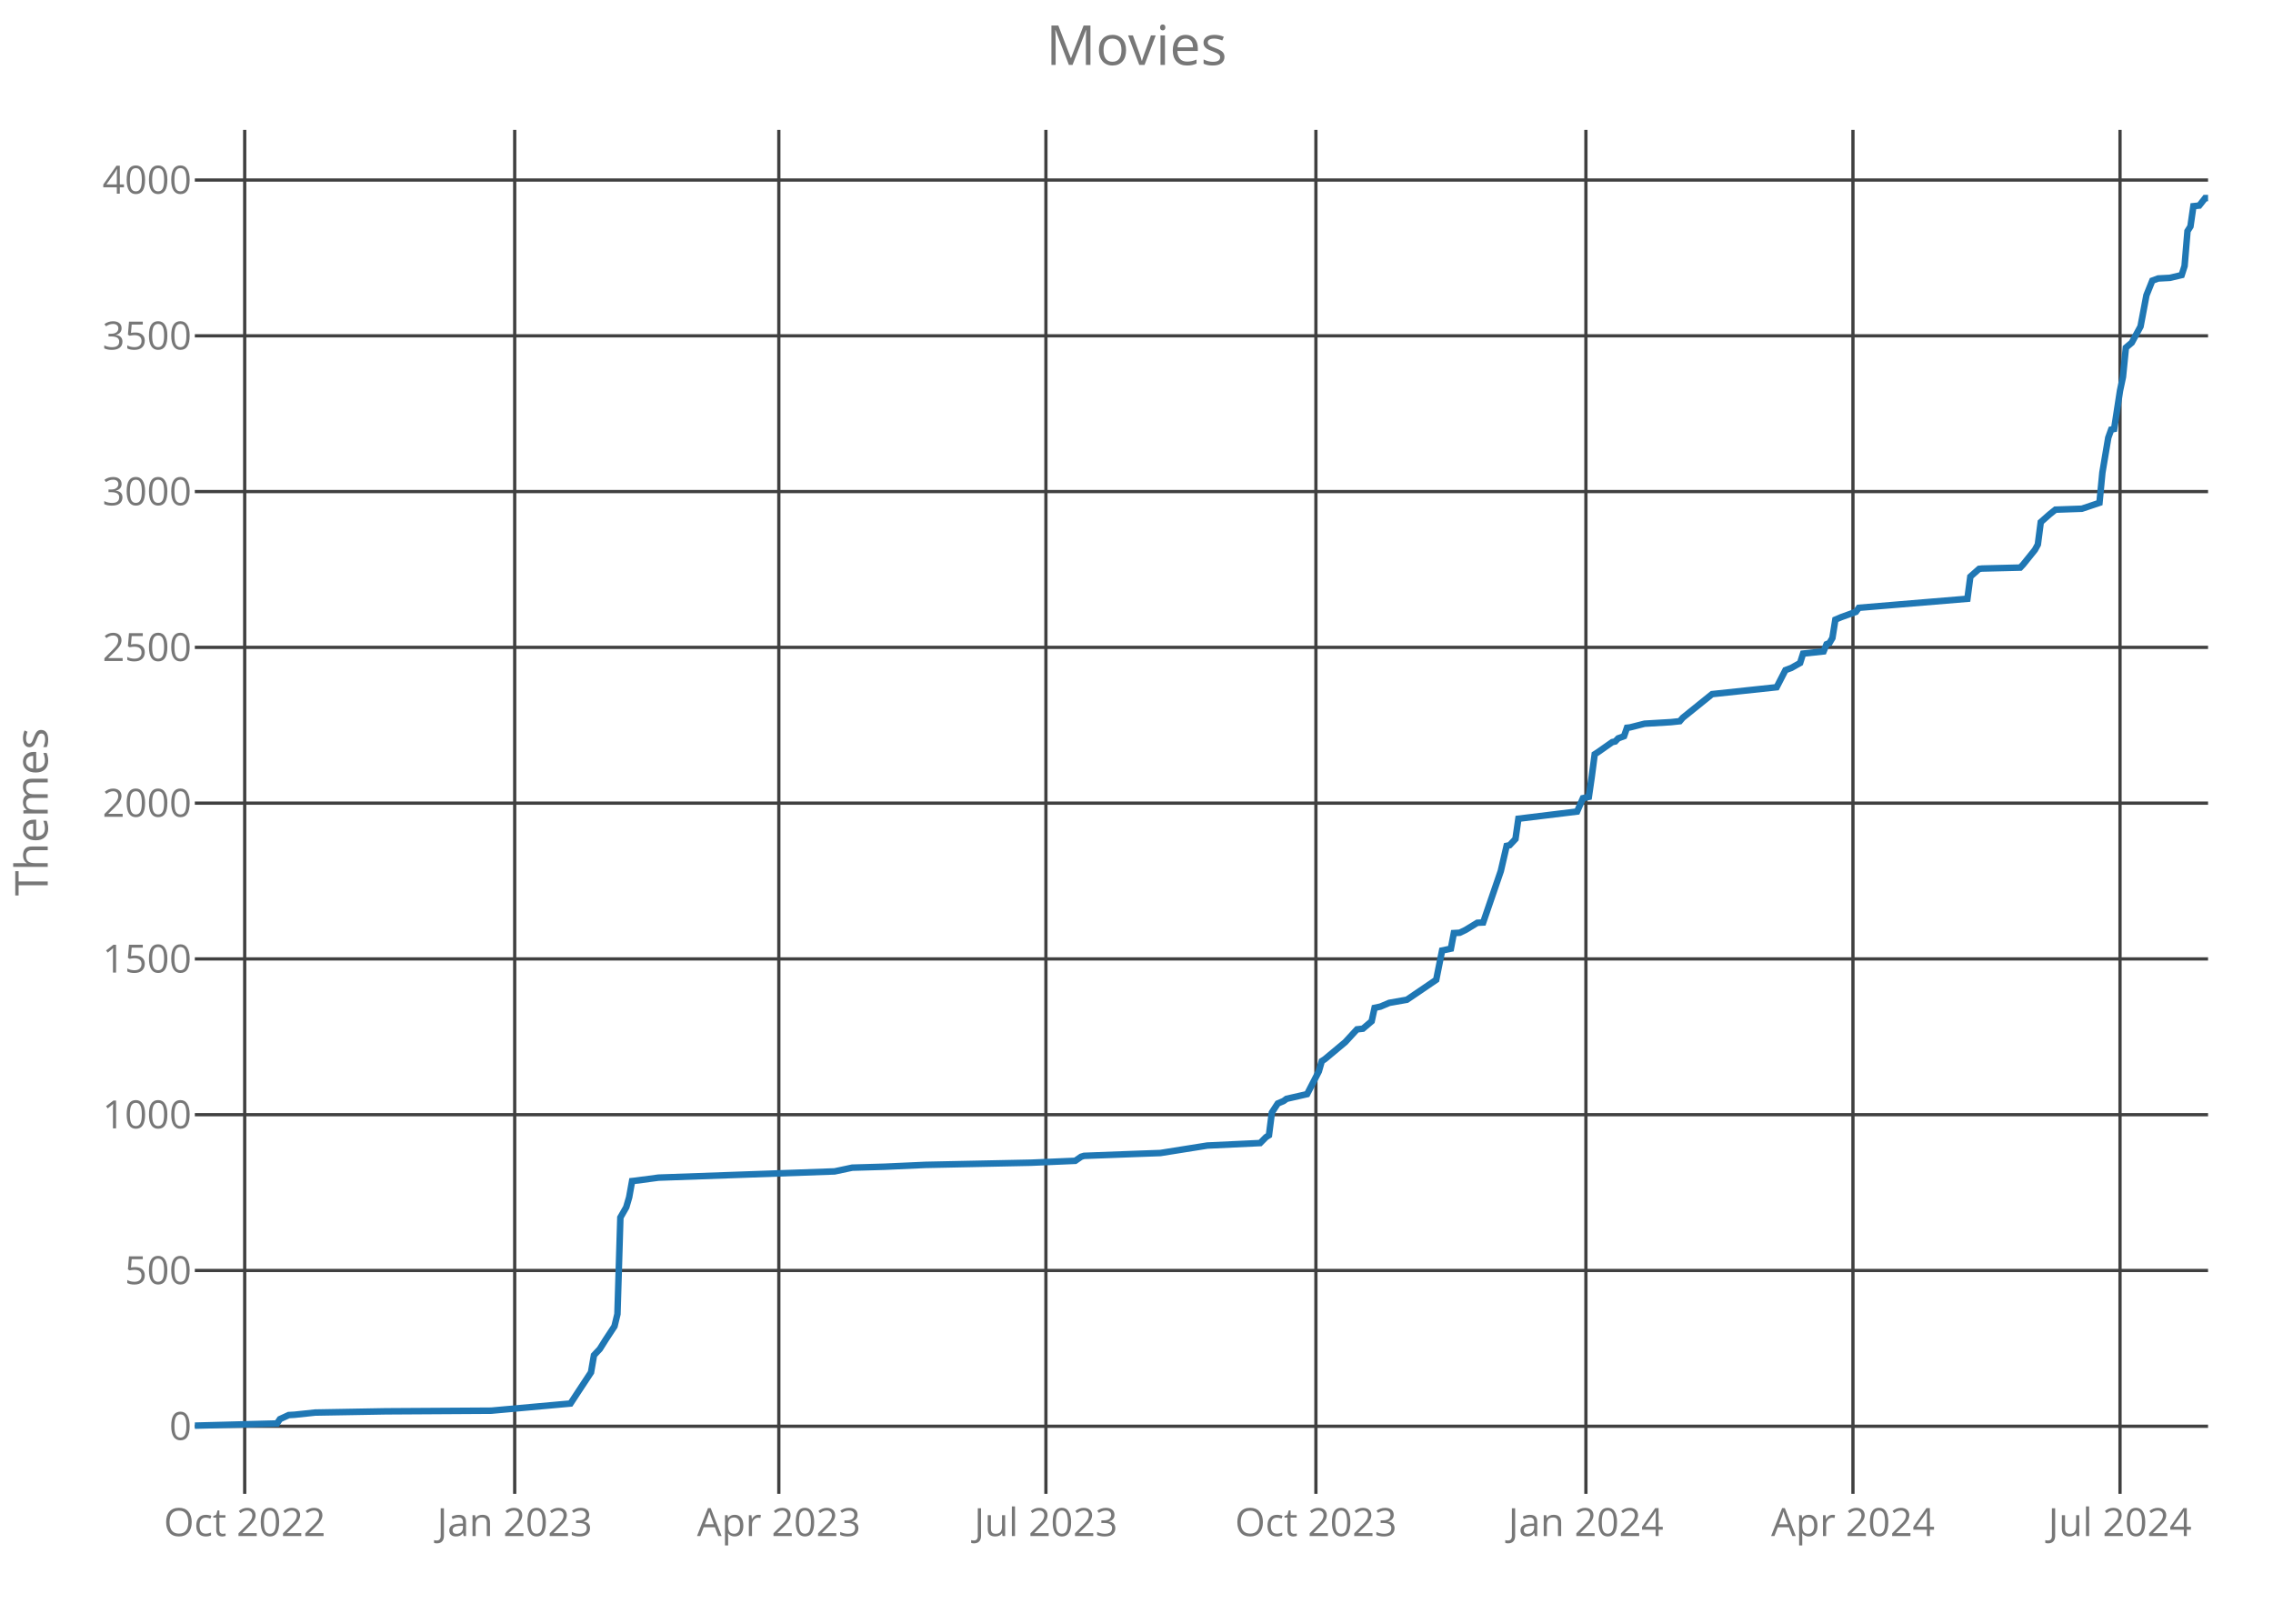
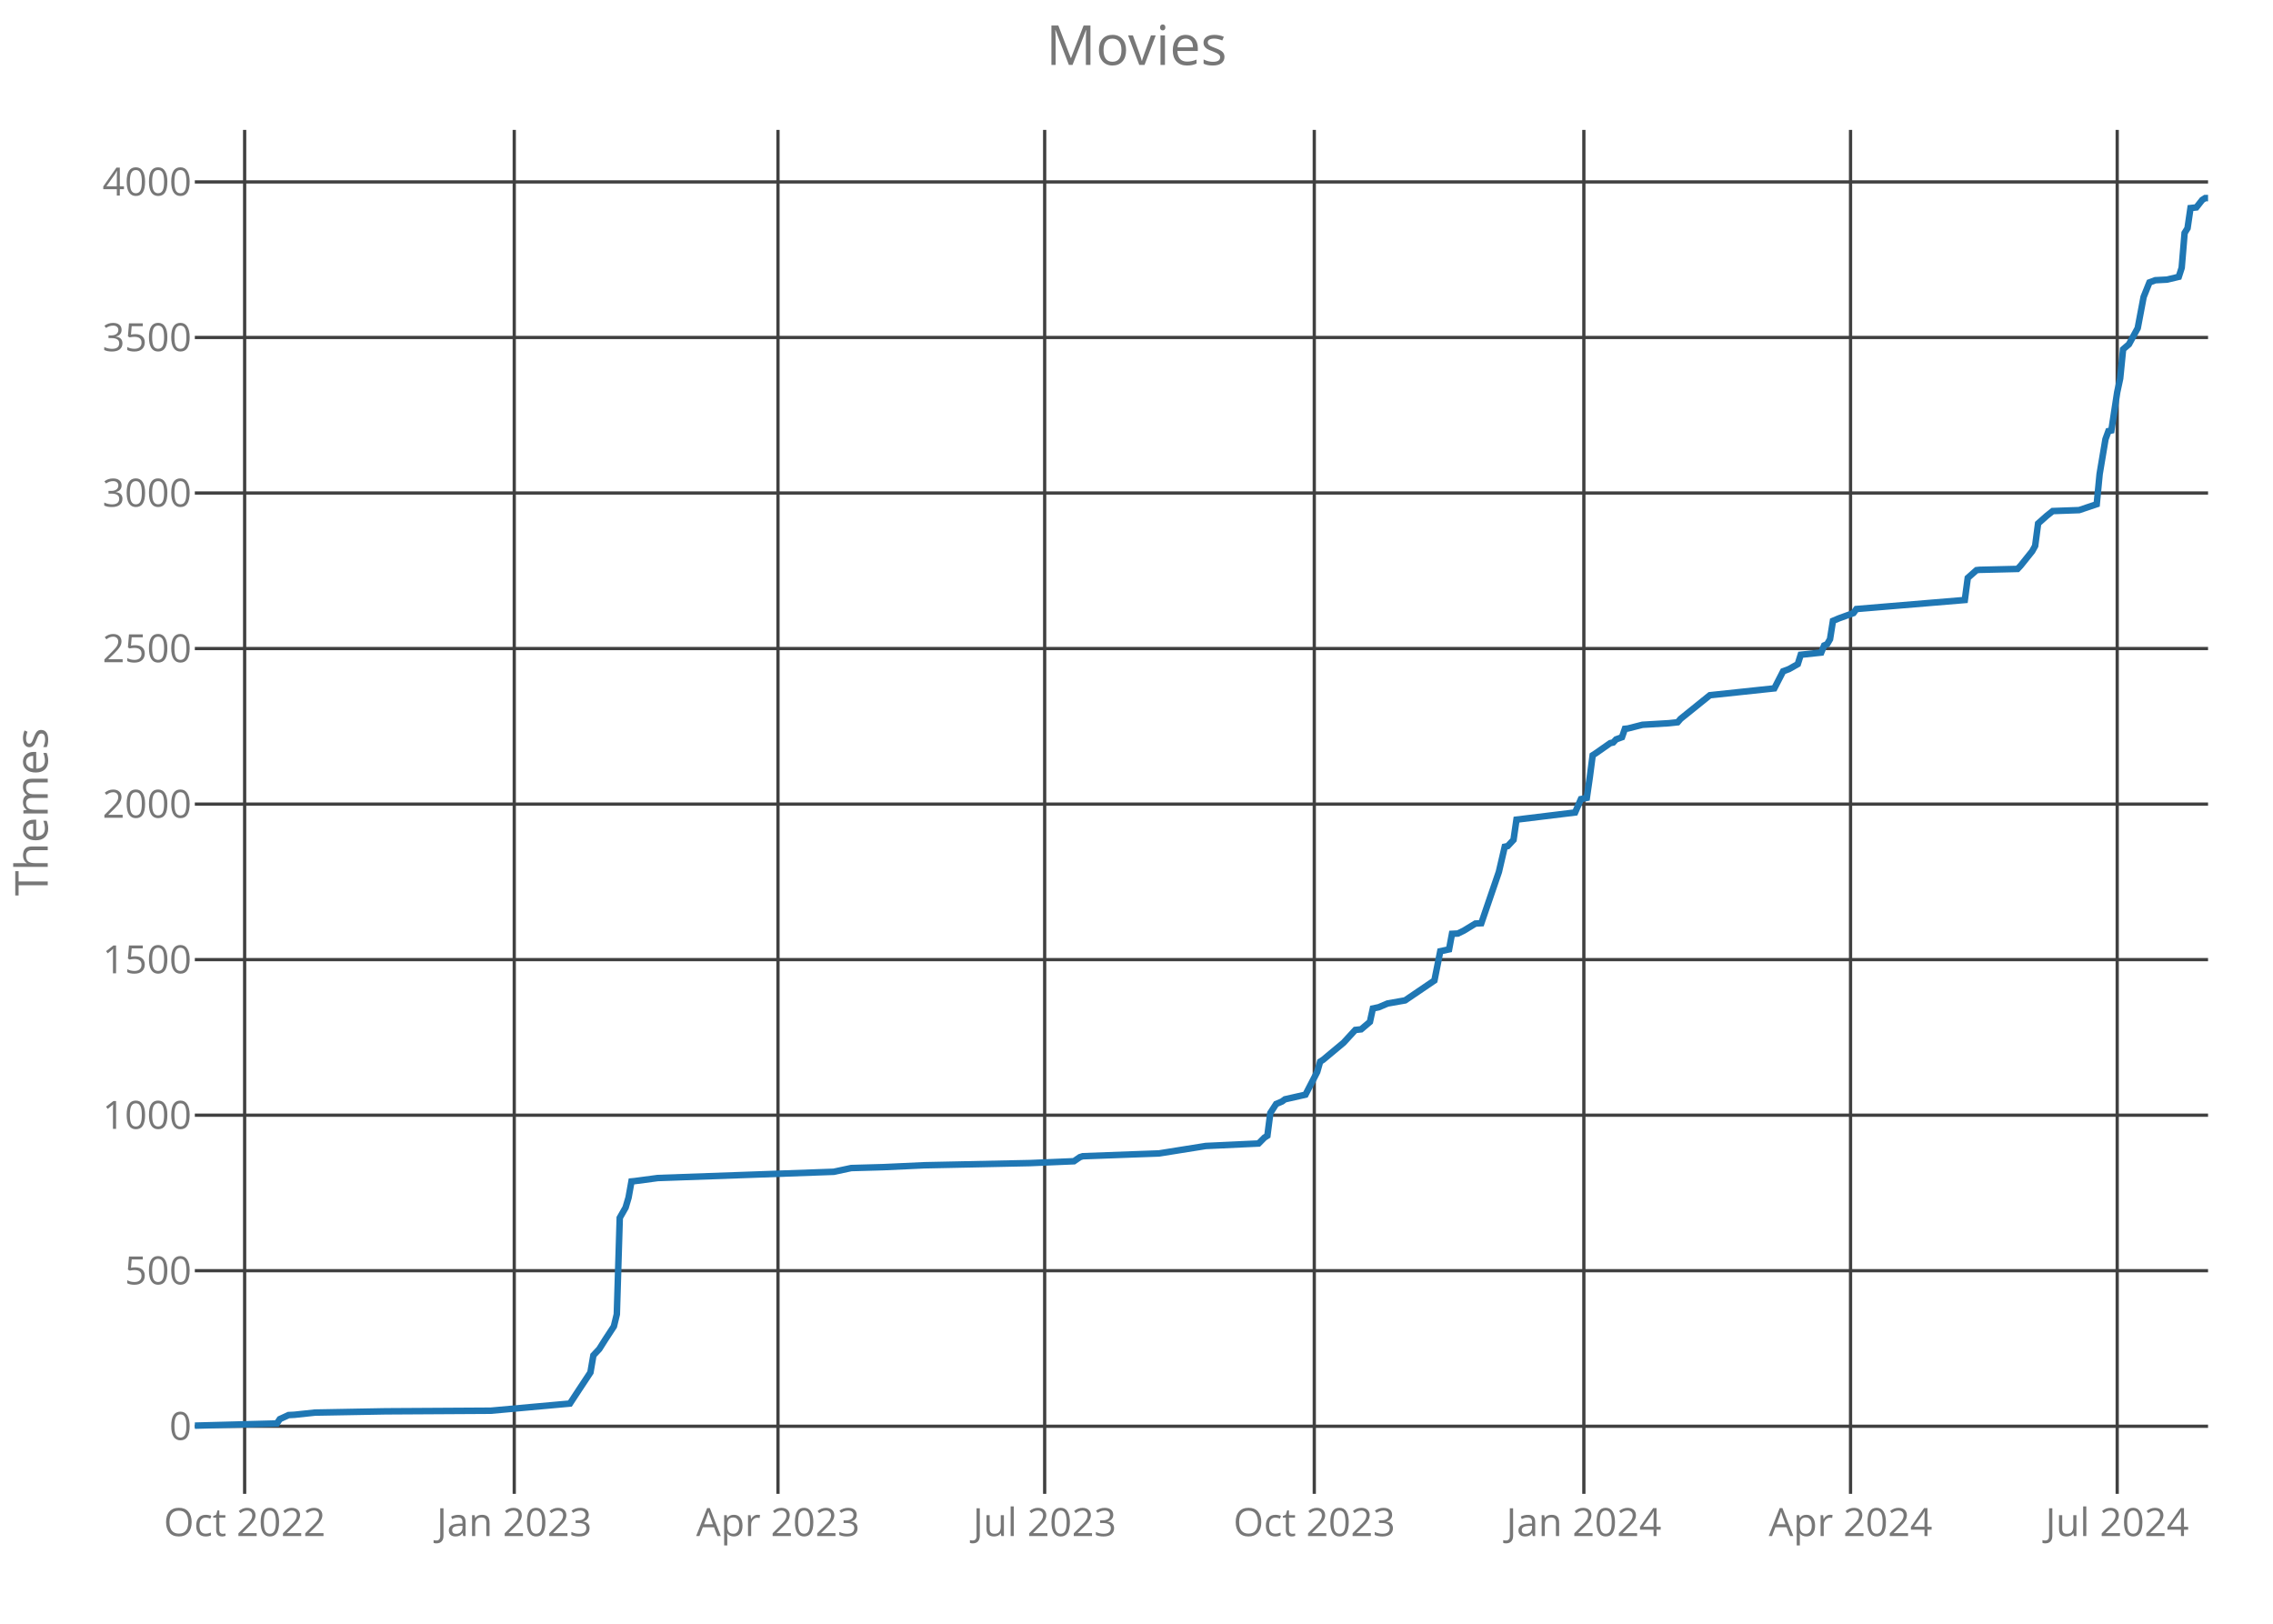
<svg xmlns="http://www.w3.org/2000/svg" class="main-svg" width="700" height="500" style="" viewBox="0 0 700 500">
  <rect x="0" y="0" width="700" height="500" style="fill: rgb(0, 0, 0); fill-opacity: 0;" />
-   <defs id="defs-577490">
+   <defs id="defs-5f8a0f">
    <g class="clips">
-       <clipPath id="clip577490xyplot" class="plotclip">
+       <clipPath id="clip5f8a0fxyplot" class="plotclip">
        <rect width="620" height="420" />
      </clipPath>
-       <clipPath class="axesclip" id="clip577490x">
+       <clipPath class="axesclip" id="clip5f8a0fx">
        <rect x="60" y="0" width="620" height="500" />
      </clipPath>
-       <clipPath class="axesclip" id="clip577490y">
+       <clipPath class="axesclip" id="clip5f8a0fy">
        <rect x="0" y="40" width="700" height="420" />
      </clipPath>
-       <clipPath class="axesclip" id="clip577490xy">
+       <clipPath class="axesclip" id="clip5f8a0fxy">
        <rect x="60" y="40" width="620" height="420" />
      </clipPath>
    </g>
    <g class="gradients" />
  </defs>
  <g class="bglayer">
    <rect class="bg" x="60" y="40" width="620" height="420" style="fill: rgb(0, 0, 0); fill-opacity: 0; stroke-width: 0;" />
  </g>
  <g class="layer-below">
    <g class="imagelayer" />
    <g class="shapelayer" />
  </g>
  <g class="cartesianlayer">
    <g class="subplot xy">
      <g class="layer-subplot">
        <g class="shapelayer" />
        <g class="imagelayer" />
      </g>
      <g class="gridlayer">
        <g class="x">
-           <path class="xgrid crisp" transform="translate(75.36,0)" d="M0,40v420" style="stroke: rgb(64, 64, 64); stroke-opacity: 1; stroke-width: 1px;" />
-           <path class="xgrid crisp" transform="translate(158.51,0)" d="M0,40v420" style="stroke: rgb(64, 64, 64); stroke-opacity: 1; stroke-width: 1px;" />
-           <path class="xgrid crisp" transform="translate(239.85,0)" d="M0,40v420" style="stroke: rgb(64, 64, 64); stroke-opacity: 1; stroke-width: 1px;" />
-           <path class="xgrid crisp" transform="translate(322.1,0)" d="M0,40v420" style="stroke: rgb(64, 64, 64); stroke-opacity: 1; stroke-width: 1px;" />
-           <path class="xgrid crisp" transform="translate(405.25,0)" d="M0,40v420" style="stroke: rgb(64, 64, 64); stroke-opacity: 1; stroke-width: 1px;" />
-           <path class="xgrid crisp" transform="translate(488.4,0)" d="M0,40v420" style="stroke: rgb(64, 64, 64); stroke-opacity: 1; stroke-width: 1px;" />
-           <path class="xgrid crisp" transform="translate(570.64,0)" d="M0,40v420" style="stroke: rgb(64, 64, 64); stroke-opacity: 1; stroke-width: 1px;" />
-           <path class="xgrid crisp" transform="translate(652.89,0)" d="M0,40v420" style="stroke: rgb(64, 64, 64); stroke-opacity: 1; stroke-width: 1px;" />
+           <path class="xgrid crisp" transform="translate(75.34,0)" d="M0,40v420" style="stroke: rgb(64, 64, 64); stroke-opacity: 1; stroke-width: 1px;" />
+           <path class="xgrid crisp" transform="translate(158.37,0)" d="M0,40v420" style="stroke: rgb(64, 64, 64); stroke-opacity: 1; stroke-width: 1px;" />
+           <path class="xgrid crisp" transform="translate(239.59,0)" d="M0,40v420" style="stroke: rgb(64, 64, 64); stroke-opacity: 1; stroke-width: 1px;" />
+           <path class="xgrid crisp" transform="translate(321.72,0)" d="M0,40v420" style="stroke: rgb(64, 64, 64); stroke-opacity: 1; stroke-width: 1px;" />
+           <path class="xgrid crisp" transform="translate(404.75,0)" d="M0,40v420" style="stroke: rgb(64, 64, 64); stroke-opacity: 1; stroke-width: 1px;" />
+           <path class="xgrid crisp" transform="translate(487.77,0)" d="M0,40v420" style="stroke: rgb(64, 64, 64); stroke-opacity: 1; stroke-width: 1px;" />
+           <path class="xgrid crisp" transform="translate(569.9,0)" d="M0,40v420" style="stroke: rgb(64, 64, 64); stroke-opacity: 1; stroke-width: 1px;" />
+           <path class="xgrid crisp" transform="translate(652.02,0)" d="M0,40v420" style="stroke: rgb(64, 64, 64); stroke-opacity: 1; stroke-width: 1px;" />
        </g>
        <g class="y">
          <path class="ygrid crisp" transform="translate(0,439.19)" d="M60,0h620" style="stroke: rgb(64, 64, 64); stroke-opacity: 1; stroke-width: 1px;" />
-           <path class="ygrid crisp" transform="translate(0,391.22)" d="M60,0h620" style="stroke: rgb(64, 64, 64); stroke-opacity: 1; stroke-width: 1px;" />
-           <path class="ygrid crisp" transform="translate(0,343.25)" d="M60,0h620" style="stroke: rgb(64, 64, 64); stroke-opacity: 1; stroke-width: 1px;" />
-           <path class="ygrid crisp" transform="translate(0,295.28)" d="M60,0h620" style="stroke: rgb(64, 64, 64); stroke-opacity: 1; stroke-width: 1px;" />
-           <path class="ygrid crisp" transform="translate(0,247.31)" d="M60,0h620" style="stroke: rgb(64, 64, 64); stroke-opacity: 1; stroke-width: 1px;" />
-           <path class="ygrid crisp" transform="translate(0,199.34)" d="M60,0h620" style="stroke: rgb(64, 64, 64); stroke-opacity: 1; stroke-width: 1px;" />
-           <path class="ygrid crisp" transform="translate(0,151.37)" d="M60,0h620" style="stroke: rgb(64, 64, 64); stroke-opacity: 1; stroke-width: 1px;" />
-           <path class="ygrid crisp" transform="translate(0,103.41)" d="M60,0h620" style="stroke: rgb(64, 64, 64); stroke-opacity: 1; stroke-width: 1px;" />
-           <path class="ygrid crisp" transform="translate(0,55.44)" d="M60,0h620" style="stroke: rgb(64, 64, 64); stroke-opacity: 1; stroke-width: 1px;" />
+           <path class="ygrid crisp" transform="translate(0,391.29)" d="M60,0h620" style="stroke: rgb(64, 64, 64); stroke-opacity: 1; stroke-width: 1px;" />
+           <path class="ygrid crisp" transform="translate(0,343.4)" d="M60,0h620" style="stroke: rgb(64, 64, 64); stroke-opacity: 1; stroke-width: 1px;" />
+           <path class="ygrid crisp" transform="translate(0,295.5)" d="M60,0h620" style="stroke: rgb(64, 64, 64); stroke-opacity: 1; stroke-width: 1px;" />
+           <path class="ygrid crisp" transform="translate(0,247.61)" d="M60,0h620" style="stroke: rgb(64, 64, 64); stroke-opacity: 1; stroke-width: 1px;" />
+           <path class="ygrid crisp" transform="translate(0,199.71)" d="M60,0h620" style="stroke: rgb(64, 64, 64); stroke-opacity: 1; stroke-width: 1px;" />
+           <path class="ygrid crisp" transform="translate(0,151.81)" d="M60,0h620" style="stroke: rgb(64, 64, 64); stroke-opacity: 1; stroke-width: 1px;" />
+           <path class="ygrid crisp" transform="translate(0,103.92)" d="M60,0h620" style="stroke: rgb(64, 64, 64); stroke-opacity: 1; stroke-width: 1px;" />
+           <path class="ygrid crisp" transform="translate(0,56.02)" d="M60,0h620" style="stroke: rgb(64, 64, 64); stroke-opacity: 1; stroke-width: 1px;" />
        </g>
      </g>
      <g class="zerolinelayer" />
      <path class="xlines-below crisp" d="M0,0" style="fill: none;" />
      <path class="ylines-below crisp" d="M0,0" style="fill: none;" />
      <g class="overlines-below" />
      <g class="xaxislayer-below">
        <g class="xtick">
-           <text text-anchor="middle" x="0" y="473" transform="translate(75.36,0)" style="font-family: 'Open Sans'; font-size: 12px; fill: rgb(119, 119, 119); fill-opacity: 1; white-space: pre;">Oct 2022</text>
+           <text text-anchor="middle" x="0" y="473" transform="translate(75.34,0)" style="font-family: 'Open Sans'; font-size: 12px; fill: rgb(119, 119, 119); fill-opacity: 1; white-space: pre;">Oct 2022</text>
        </g>
        <g class="xtick">
-           <text text-anchor="middle" x="0" y="473" transform="translate(158.51,0)" style="font-family: 'Open Sans'; font-size: 12px; fill: rgb(119, 119, 119); fill-opacity: 1; white-space: pre;">Jan 2023</text>
+           <text text-anchor="middle" x="0" y="473" transform="translate(158.37,0)" style="font-family: 'Open Sans'; font-size: 12px; fill: rgb(119, 119, 119); fill-opacity: 1; white-space: pre;">Jan 2023</text>
        </g>
        <g class="xtick">
-           <text text-anchor="middle" x="0" y="473" transform="translate(239.85,0)" style="font-family: 'Open Sans'; font-size: 12px; fill: rgb(119, 119, 119); fill-opacity: 1; white-space: pre;">Apr 2023</text>
+           <text text-anchor="middle" x="0" y="473" transform="translate(239.59,0)" style="font-family: 'Open Sans'; font-size: 12px; fill: rgb(119, 119, 119); fill-opacity: 1; white-space: pre;">Apr 2023</text>
        </g>
        <g class="xtick">
-           <text text-anchor="middle" x="0" y="473" transform="translate(322.1,0)" style="font-family: 'Open Sans'; font-size: 12px; fill: rgb(119, 119, 119); fill-opacity: 1; white-space: pre;">Jul 2023</text>
+           <text text-anchor="middle" x="0" y="473" transform="translate(321.72,0)" style="font-family: 'Open Sans'; font-size: 12px; fill: rgb(119, 119, 119); fill-opacity: 1; white-space: pre;">Jul 2023</text>
        </g>
        <g class="xtick">
-           <text text-anchor="middle" x="0" y="473" transform="translate(405.25,0)" style="font-family: 'Open Sans'; font-size: 12px; fill: rgb(119, 119, 119); fill-opacity: 1; white-space: pre;">Oct 2023</text>
+           <text text-anchor="middle" x="0" y="473" transform="translate(404.75,0)" style="font-family: 'Open Sans'; font-size: 12px; fill: rgb(119, 119, 119); fill-opacity: 1; white-space: pre;">Oct 2023</text>
        </g>
        <g class="xtick">
-           <text text-anchor="middle" x="0" y="473" transform="translate(488.4,0)" style="font-family: 'Open Sans'; font-size: 12px; fill: rgb(119, 119, 119); fill-opacity: 1; white-space: pre;">Jan 2024</text>
+           <text text-anchor="middle" x="0" y="473" transform="translate(487.77,0)" style="font-family: 'Open Sans'; font-size: 12px; fill: rgb(119, 119, 119); fill-opacity: 1; white-space: pre;">Jan 2024</text>
        </g>
        <g class="xtick">
-           <text text-anchor="middle" x="0" y="473" transform="translate(570.64,0)" style="font-family: 'Open Sans'; font-size: 12px; fill: rgb(119, 119, 119); fill-opacity: 1; white-space: pre;">Apr 2024</text>
+           <text text-anchor="middle" x="0" y="473" transform="translate(569.9,0)" style="font-family: 'Open Sans'; font-size: 12px; fill: rgb(119, 119, 119); fill-opacity: 1; white-space: pre;">Apr 2024</text>
        </g>
        <g class="xtick">
-           <text text-anchor="middle" x="0" y="473" transform="translate(652.89,0)" style="font-family: 'Open Sans'; font-size: 12px; fill: rgb(119, 119, 119); fill-opacity: 1; white-space: pre;">Jul 2024</text>
+           <text text-anchor="middle" x="0" y="473" transform="translate(652.02,0)" style="font-family: 'Open Sans'; font-size: 12px; fill: rgb(119, 119, 119); fill-opacity: 1; white-space: pre;">Jul 2024</text>
        </g>
      </g>
      <g class="yaxislayer-below">
        <g class="ytick">
          <text text-anchor="end" x="59" y="4.2" transform="translate(0,439.19)" style="font-family: 'Open Sans'; font-size: 12px; fill: rgb(119, 119, 119); fill-opacity: 1; white-space: pre;">0</text>
        </g>
        <g class="ytick">
-           <text text-anchor="end" x="59" y="4.2" transform="translate(0,391.22)" style="font-family: 'Open Sans'; font-size: 12px; fill: rgb(119, 119, 119); fill-opacity: 1; white-space: pre;">500</text>
+           <text text-anchor="end" x="59" y="4.2" transform="translate(0,391.29)" style="font-family: 'Open Sans'; font-size: 12px; fill: rgb(119, 119, 119); fill-opacity: 1; white-space: pre;">500</text>
        </g>
        <g class="ytick">
-           <text text-anchor="end" x="59" y="4.2" transform="translate(0,343.25)" style="font-family: 'Open Sans'; font-size: 12px; fill: rgb(119, 119, 119); fill-opacity: 1; white-space: pre;">1000</text>
+           <text text-anchor="end" x="59" y="4.2" transform="translate(0,343.4)" style="font-family: 'Open Sans'; font-size: 12px; fill: rgb(119, 119, 119); fill-opacity: 1; white-space: pre;">1000</text>
        </g>
        <g class="ytick">
-           <text text-anchor="end" x="59" y="4.2" transform="translate(0,295.28)" style="font-family: 'Open Sans'; font-size: 12px; fill: rgb(119, 119, 119); fill-opacity: 1; white-space: pre;">1500</text>
+           <text text-anchor="end" x="59" y="4.2" transform="translate(0,295.5)" style="font-family: 'Open Sans'; font-size: 12px; fill: rgb(119, 119, 119); fill-opacity: 1; white-space: pre;">1500</text>
        </g>
        <g class="ytick">
-           <text text-anchor="end" x="59" y="4.2" transform="translate(0,247.31)" style="font-family: 'Open Sans'; font-size: 12px; fill: rgb(119, 119, 119); fill-opacity: 1; white-space: pre;">2000</text>
+           <text text-anchor="end" x="59" y="4.2" transform="translate(0,247.61)" style="font-family: 'Open Sans'; font-size: 12px; fill: rgb(119, 119, 119); fill-opacity: 1; white-space: pre;">2000</text>
        </g>
        <g class="ytick">
-           <text text-anchor="end" x="59" y="4.2" transform="translate(0,199.34)" style="font-family: 'Open Sans'; font-size: 12px; fill: rgb(119, 119, 119); fill-opacity: 1; white-space: pre;">2500</text>
+           <text text-anchor="end" x="59" y="4.2" transform="translate(0,199.71)" style="font-family: 'Open Sans'; font-size: 12px; fill: rgb(119, 119, 119); fill-opacity: 1; white-space: pre;">2500</text>
        </g>
        <g class="ytick">
-           <text text-anchor="end" x="59" y="4.2" transform="translate(0,151.37)" style="font-family: 'Open Sans'; font-size: 12px; fill: rgb(119, 119, 119); fill-opacity: 1; white-space: pre;">3000</text>
+           <text text-anchor="end" x="59" y="4.2" transform="translate(0,151.81)" style="font-family: 'Open Sans'; font-size: 12px; fill: rgb(119, 119, 119); fill-opacity: 1; white-space: pre;">3000</text>
        </g>
        <g class="ytick">
-           <text text-anchor="end" x="59" y="4.2" transform="translate(0,103.41)" style="font-family: 'Open Sans'; font-size: 12px; fill: rgb(119, 119, 119); fill-opacity: 1; white-space: pre;">3500</text>
+           <text text-anchor="end" x="59" y="4.2" transform="translate(0,103.92)" style="font-family: 'Open Sans'; font-size: 12px; fill: rgb(119, 119, 119); fill-opacity: 1; white-space: pre;">3500</text>
        </g>
        <g class="ytick">
-           <text text-anchor="end" x="59" y="4.2" transform="translate(0,55.44)" style="font-family: 'Open Sans'; font-size: 12px; fill: rgb(119, 119, 119); fill-opacity: 1; white-space: pre;">4000</text>
+           <text text-anchor="end" x="59" y="4.2" transform="translate(0,56.02)" style="font-family: 'Open Sans'; font-size: 12px; fill: rgb(119, 119, 119); fill-opacity: 1; white-space: pre;">4000</text>
        </g>
      </g>
      <g class="overaxes-below" />
-       <g class="plot" transform="translate(60,40)" clip-path="url('#clip577490xyplot')">
+       <g class="plot" transform="translate(60,40)" clip-path="url('#clip5f8a0fxyplot')">
        <g class="scatterlayer mlayer">
-           <g class="trace scatter trace660cab" style="stroke-miterlimit: 2; opacity: 1;">
+           <g class="trace scatter traceb2d47d" style="stroke-miterlimit: 2; opacity: 1;">
            <g class="fills" />
            <g class="errorbars" />
            <g class="lines">
-               <path class="js-line" d="M0,399L25.31,398.33L26.21,396.99L28.92,395.74L30.73,395.64L37.06,394.97L58.75,394.59L91.28,394.39L115.69,392.19L118.4,388.06L122.01,382.59L122.92,377.32L124.72,375.4L126.53,372.52L129.24,368.4L130.15,364.65L131.05,334.91L132.86,331.75L133.76,328.68L134.66,323.69L135.57,323.59L142.8,322.63L197.03,320.71L202.45,319.56L212.39,319.27L225.04,318.7L257.58,318.03L271.14,317.45L272.94,316.2L273.85,315.92L289.21,315.34L297.35,315.05L311.81,312.75L328.08,311.98L329.88,310.16L330.79,309.58L331.69,302.58L333.5,299.8L335.31,299.03L336.21,298.36L342.54,296.92L346.15,289.92L347.06,286.75L347.96,286.18L354.29,280.9L357.9,276.97L359.71,276.77L362.42,274.47L363.32,270.35L365.13,269.96L367.84,268.81L373.27,267.85L382.3,261.71L384.11,252.69L386.82,252.12L387.73,247.32L389.53,247.22L391.34,246.36L394.96,244.15L396.76,244.06L402.19,228.23L403.99,220.46L404.9,220.27L406.71,218.35L407.61,212.11L425.69,209.9L427.49,205.78L429.3,205.39L430.2,199.16L431.11,192.25L432.01,191.68L436.53,188.51L437.43,188.32L438.34,187.36L440.15,186.69L441.05,184.1L441.95,184L446.47,182.85L454.61,182.37L457.32,182.08L458.22,181.03L467.26,173.74L487.14,171.62L489.85,166.35L491.66,165.68L494.37,164.14L495.28,161.26L501.6,160.59L502.51,158.38L503.41,158L504.31,156.47L505.22,150.81L507.03,150.04L511.55,148.41L512.45,147.16L545.89,144.38L546.79,137.57L549.5,135.17L550.41,135.07L562.16,134.78L563.06,133.82L566.68,129.32L567.58,127.68L568.48,120.78L571.2,118.38L573,116.94L581.14,116.65L586.56,114.83L587.46,105.52L589.27,94.78L590.17,92.28L591.08,92.09L592.89,80.29L593.79,76.07L594.69,67.05L596.5,65.52L599.21,60.53L601.02,50.93L602.83,46.42L604.64,45.75L608.25,45.56L611.87,44.7L612.77,41.91L613.67,31.17L614.58,29.73L615.48,23.49L617.29,23.3L619.1,21L620,21" style="vector-effect: non-scaling-stroke; fill: none; stroke: rgb(31, 119, 180); stroke-opacity: 1; stroke-width: 2px; opacity: 1;" />
+               <path class="js-line" d="M0,399L25.27,398.33L26.17,396.99L28.88,395.74L30.68,395.65L37,394.98L58.66,394.59L91.15,394.4L115.52,392.2L118.22,388.08L121.83,382.62L122.74,377.35L124.54,375.43L126.35,372.56L129.05,368.44L129.96,364.71L130.86,335.01L132.66,331.85L133.57,328.78L134.47,323.8L135.37,323.71L142.59,322.75L196.74,320.83L202.15,319.68L212.08,319.4L224.72,318.82L257.21,318.15L270.74,317.58L272.55,316.33L273.45,316.04L288.79,315.47L296.91,315.18L311.35,312.88L327.6,312.12L329.4,310.3L330.31,309.72L331.21,302.73L333.01,299.95L334.82,299.18L335.72,298.51L342.04,297.08L345.65,290.08L346.55,286.92L347.45,286.35L353.77,281.08L357.38,277.15L359.18,276.96L361.89,274.66L362.79,270.54L364.6,270.16L367.31,269.01L372.72,268.05L381.75,261.92L383.55,252.92L386.26,252.34L387.16,247.55L388.97,247.46L390.77,246.59L394.38,244.39L396.19,244.29L401.6,228.49L403.41,220.73L404.31,220.54L406.11,218.62L407.02,212.39L425.07,210.19L426.87,206.07L428.68,205.69L429.58,199.46L430.48,192.57L431.38,191.99L435.9,188.83L436.8,188.64L437.7,187.68L439.51,187.01L440.41,184.42L441.31,184.33L445.82,183.18L453.94,182.7L456.65,182.41L457.55,181.36L466.58,174.08L486.43,171.97L489.14,166.7L490.95,166.03L493.65,164.5L494.56,161.62L500.87,160.95L501.78,158.75L502.68,158.37L503.58,156.83L504.48,151.18L506.29,150.42L510.8,148.79L511.7,147.54L545.09,144.76L546,137.96L548.7,135.57L549.61,135.47L561.34,135.19L562.24,134.23L565.85,129.73L566.75,128.1L567.66,121.2L570.36,118.8L572.17,117.37L580.29,117.08L585.71,115.26L586.61,105.97L588.41,95.24L589.32,92.75L590.22,92.56L592.02,80.77L592.93,76.56L593.83,67.56L595.63,66.02L598.34,61.04L600.15,51.46L601.95,46.96L603.76,46.29L607.37,46.1L610.98,45.24L611.88,42.46L612.78,31.73L613.68,30.29L614.59,24.07L616.39,23.87L618.2,21.57L619.1,21L620,21" style="vector-effect: non-scaling-stroke; fill: none; stroke: rgb(31, 119, 180); stroke-opacity: 1; stroke-width: 2px; opacity: 1;" />
            </g>
            <g class="points" />
            <g class="text" />
          </g>
        </g>
      </g>
      <g class="overplot" />
      <path class="xlines-above" />
      <path class="ylines-above" />
      <g class="overlines-above" />
      <g class="xaxislayer-above" />
      <g class="yaxislayer-above" />
      <g class="overaxes-above" />
    </g>
  </g>
  <g class="polarlayer" />
  <g class="ternarylayer" />
  <g class="geolayer" />
  <g class="funnelarealayer" />
  <g class="pielayer" />
  <g class="treemaplayer" />
  <g class="sunburstlayer" />
  <g class="glimages" />
-   <defs id="topdefs-577490">
+   <defs id="topdefs-5f8a0f">
    <g class="clips" />
  </defs>
  <g class="layer-above">
    <g class="imagelayer" />
    <g class="shapelayer" />
  </g>
  <g class="infolayer">
    <g class="g-gtitle">
      <text class="gtitle" x="350" y="20" text-anchor="middle" dy="0em" style="font-family: 'Open Sans'; font-size: 17px; fill: rgb(119, 119, 119); opacity: 1; font-weight: normal; white-space: pre;">Movies</text>
    </g>
    <g class="g-xtitle" />
    <g class="g-ytitle">
      <text class="ytitle" transform="rotate(-90,14.7,250)" x="14.7" y="250" text-anchor="middle" style="font-family: 'Open Sans'; font-size: 14px; fill: rgb(119, 119, 119); opacity: 1; font-weight: normal; white-space: pre;">Themes</text>
    </g>
  </g>
</svg>
